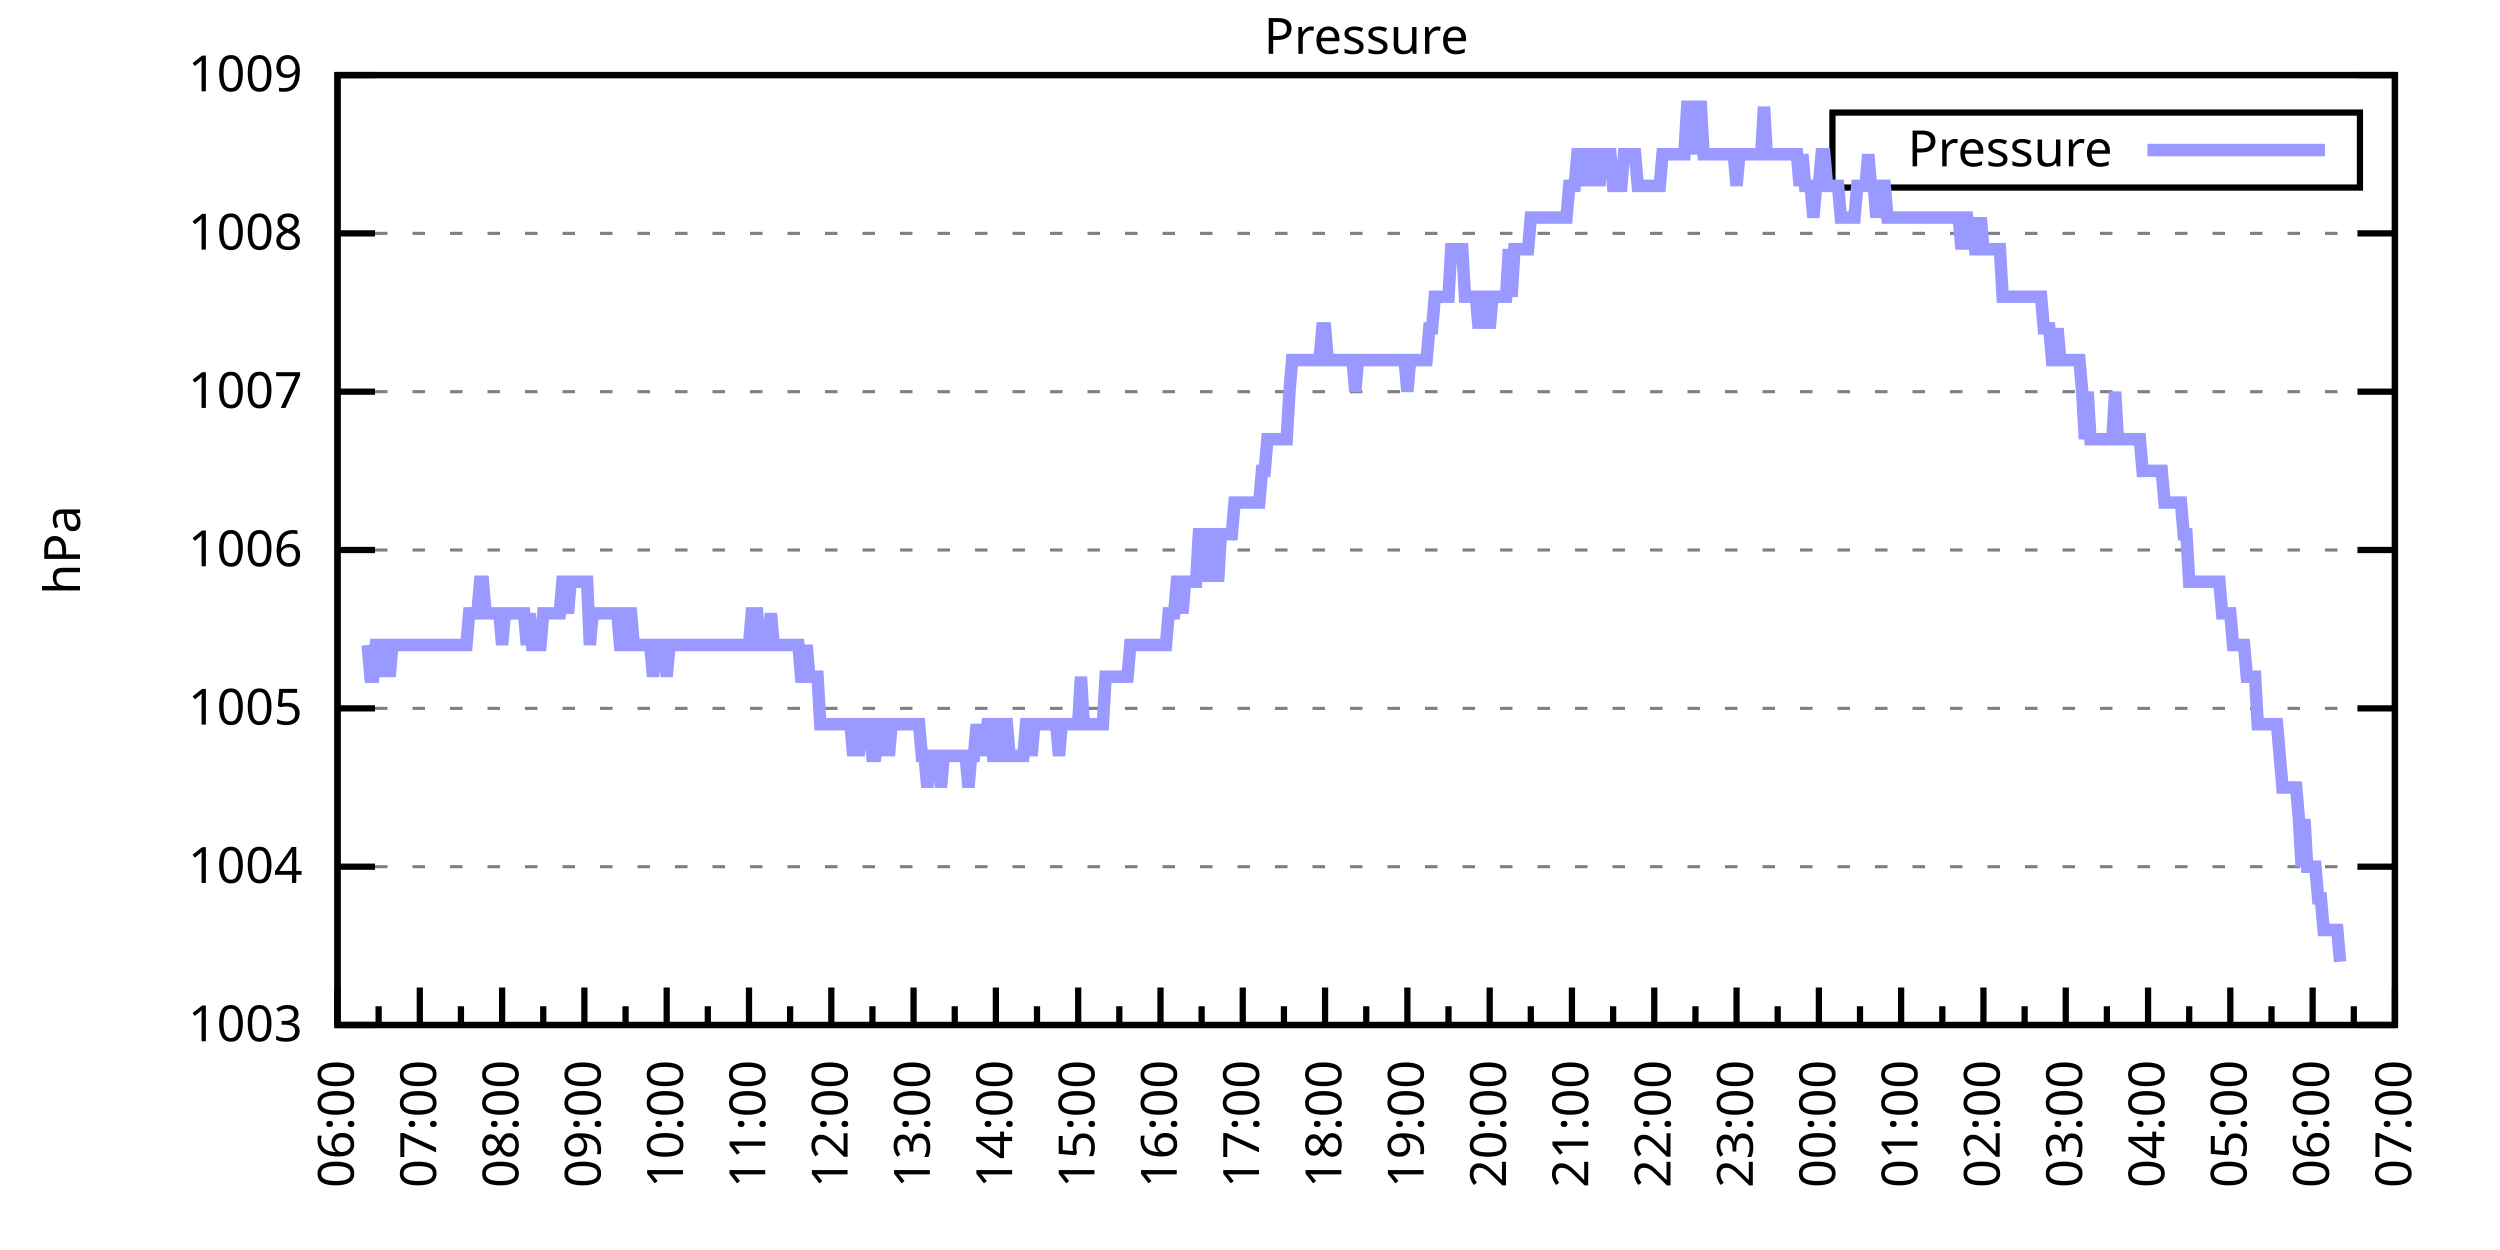
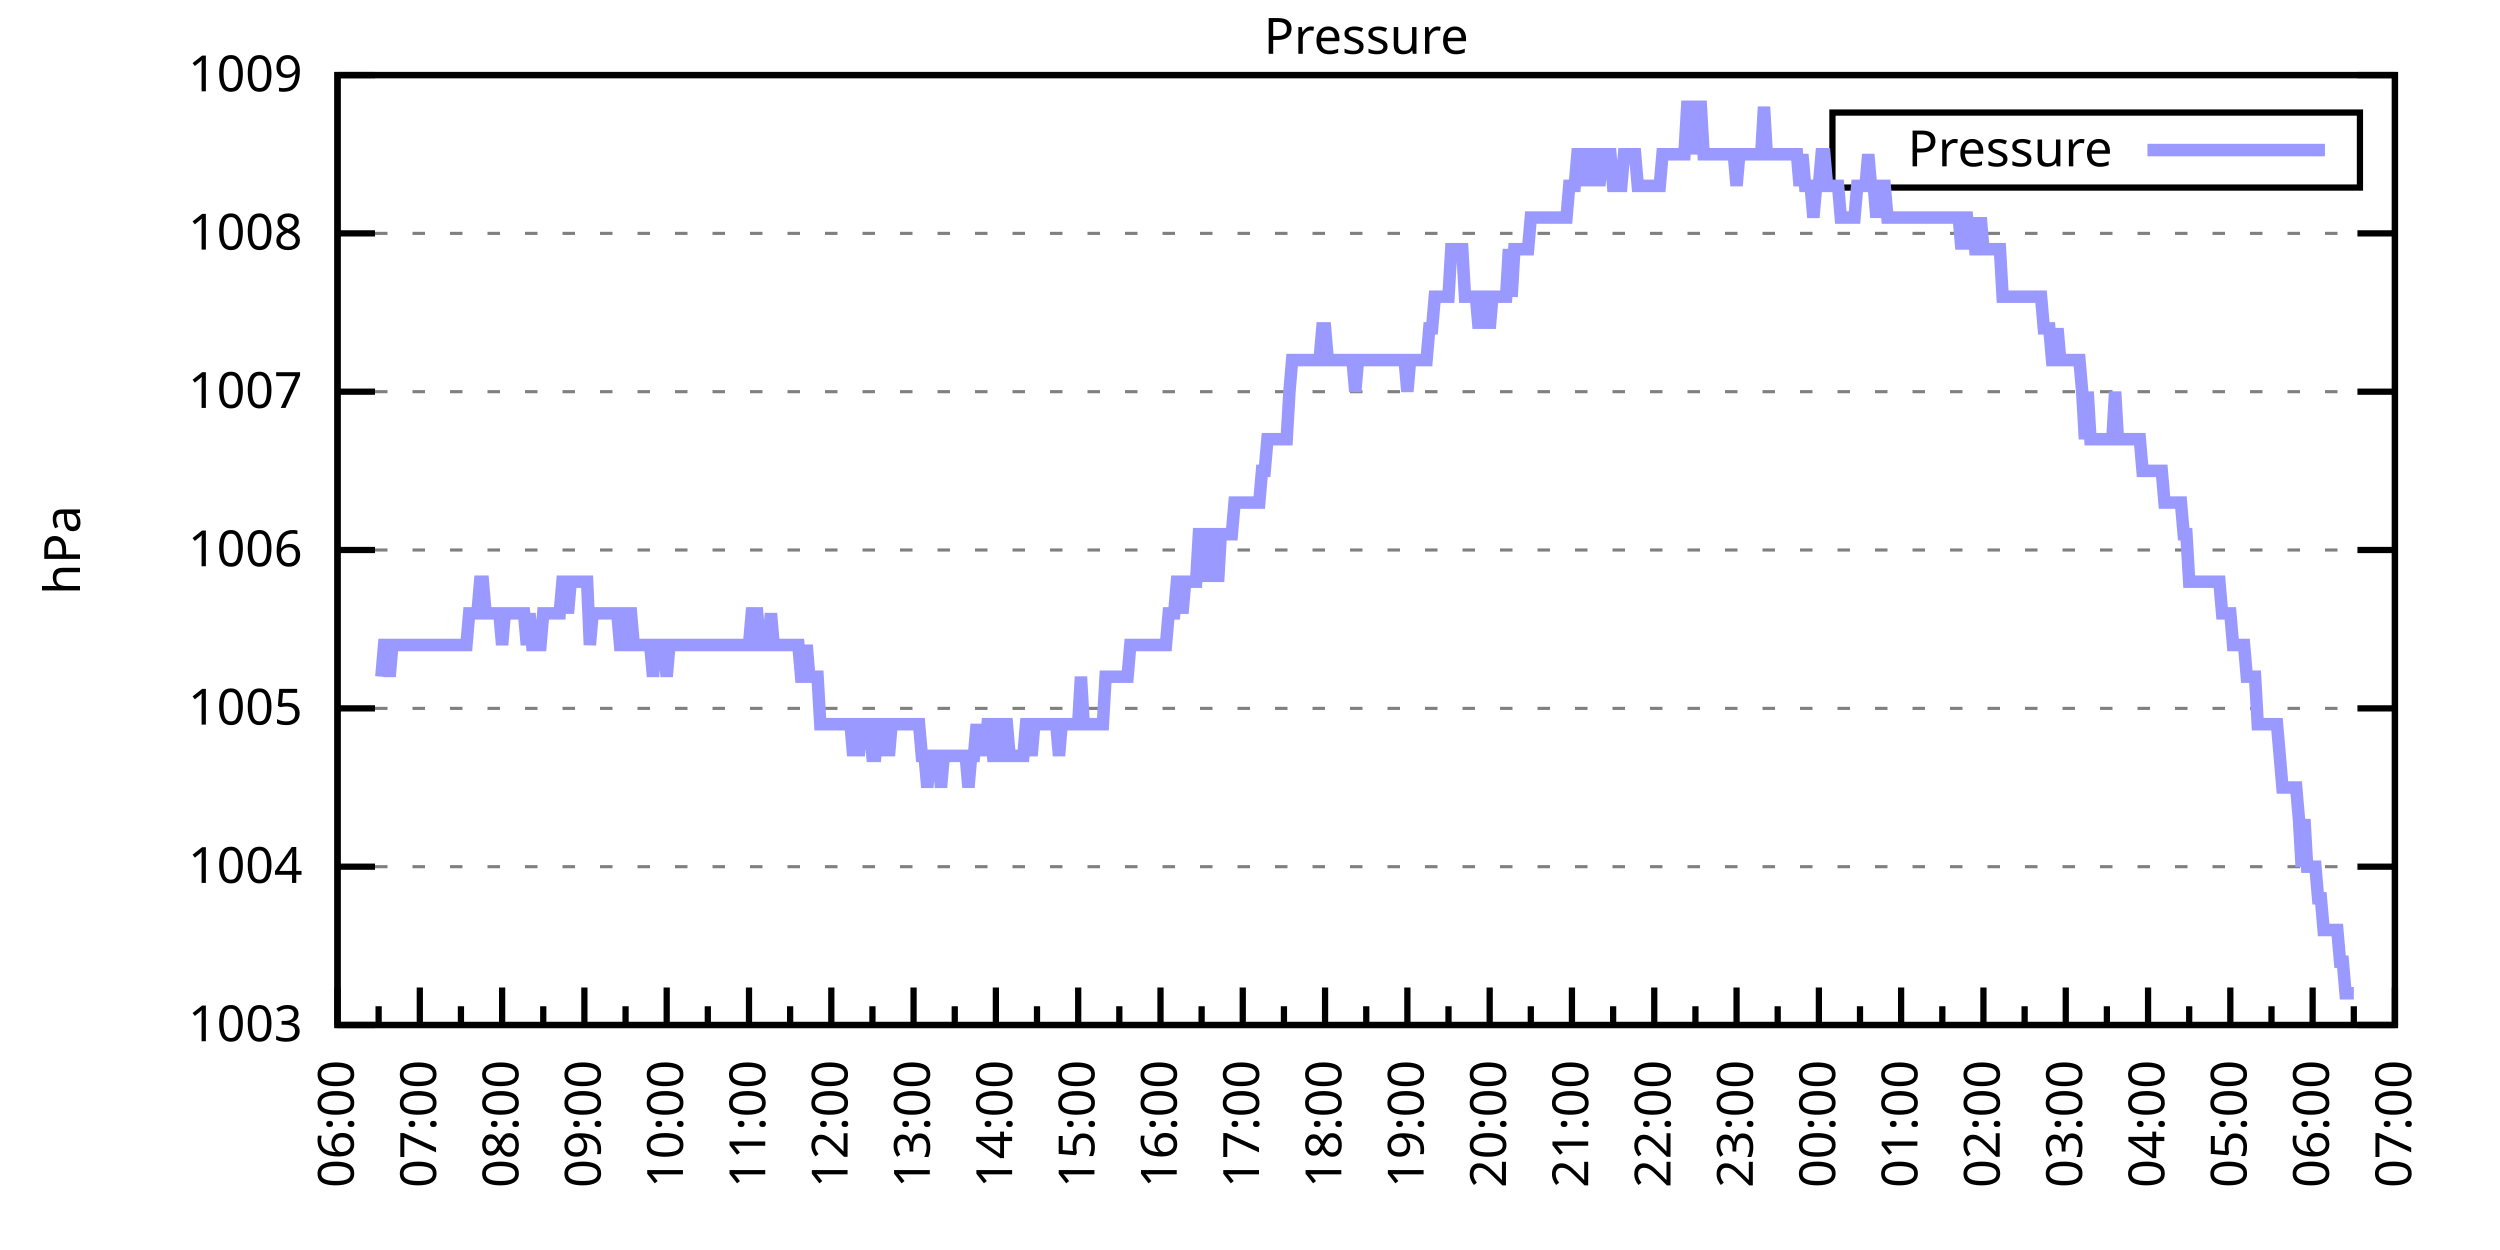
<svg xmlns="http://www.w3.org/2000/svg" xmlns:xlink="http://www.w3.org/1999/xlink" width="400" height="200" viewBox="0 0 400 200">
  <g id="gnuplot_canvas">
    <rect x="0" y="0" width="400" height="200" fill="none" />
    <defs>
      <circle id="gpDot" r="0.5" stroke-width="0.5" stroke="currentColor" />
      <path id="gpPt0" stroke-width="0.333" stroke="currentColor" d="M-1,0 h2 M0,-1 v2" />
      <path id="gpPt1" stroke-width="0.333" stroke="currentColor" d="M-1,-1 L1,1 M1,-1 L-1,1" />
      <path id="gpPt2" stroke-width="0.333" stroke="currentColor" d="M-1,0 L1,0 M0,-1 L0,1 M-1,-1 L1,1 M-1,1 L1,-1" />
      <rect id="gpPt3" stroke-width="0.333" stroke="currentColor" x="-1" y="-1" width="2" height="2" />
      <rect id="gpPt4" stroke-width="0.333" stroke="currentColor" fill="currentColor" x="-1" y="-1" width="2" height="2" />
      <circle id="gpPt5" stroke-width="0.333" stroke="currentColor" cx="0" cy="0" r="1" />
      <use xlink:href="#gpPt5" id="gpPt6" fill="currentColor" stroke="none" />
      <path id="gpPt7" stroke-width="0.333" stroke="currentColor" d="M0,-1.33 L-1.33,0.67 L1.33,0.67 z" />
      <use xlink:href="#gpPt7" id="gpPt8" fill="currentColor" stroke="none" />
      <use xlink:href="#gpPt7" id="gpPt9" stroke="currentColor" transform="rotate(180)" />
      <use xlink:href="#gpPt9" id="gpPt10" fill="currentColor" stroke="none" />
      <use xlink:href="#gpPt3" id="gpPt11" stroke="currentColor" transform="rotate(45)" />
      <use xlink:href="#gpPt11" id="gpPt12" fill="currentColor" stroke="none" />
      <path id="gpPt13" stroke-width="0.333" stroke="currentColor" d="M0,1.330 L1.265,0.411 L0.782,-1.067 L-0.782,-1.076 L-1.265,0.411 z" />
      <use xlink:href="#gpPt13" id="gpPt14" fill="currentColor" stroke="none" />
      <filter id="textbox" filterUnits="objectBoundingBox" x="0" y="0" height="1" width="1">
        <feFlood flood-color="white" flood-opacity="1" result="bgnd" />
        <feComposite in="SourceGraphic" in2="bgnd" operator="atop" />
      </filter>
      <filter id="greybox" filterUnits="objectBoundingBox" x="0" y="0" height="1" width="1">
        <feFlood flood-color="lightgrey" flood-opacity="1" result="grey" />
        <feComposite in="SourceGraphic" in2="grey" operator="atop" />
      </filter>
    </defs>
    <g fill="none" color="white" stroke="currentColor" stroke-width="1.00" stroke-linecap="butt" stroke-linejoin="miter">
</g>
    <g fill="none" color="black" stroke="currentColor" stroke-width="1.00" stroke-linecap="butt" stroke-linejoin="miter">
      <g stroke="none" shape-rendering="crispEdges">
        <polygon fill="rgb(255, 255, 255)" points="54.00,164.00 383.18,164.00 383.18,12.02 54.00,12.02 " />
      </g>
    </g>
    <g fill="none" color="black" stroke="currentColor" stroke-width="1.00" stroke-linecap="butt" stroke-linejoin="miter">
</g>
    <g fill="none" color="black" stroke="black" stroke-width="0.50" stroke-linecap="butt" stroke-linejoin="miter">
</g>
    <g fill="none" color="gray" stroke="currentColor" stroke-width="0.50" stroke-linecap="butt" stroke-linejoin="miter">
      <path stroke="gray" stroke-dasharray="2,4" class="gridline" d="M54.00,164.00 L383.19,164.00  " />
    </g>
    <g fill="none" color="gray" stroke="gray" stroke-width="1.00" stroke-linecap="butt" stroke-linejoin="miter">
</g>
    <g fill="none" color="black" stroke="currentColor" stroke-width="1.00" stroke-linecap="butt" stroke-linejoin="miter">
      <path stroke="black" d="M54.00,164.00 L60.00,164.00 M383.19,164.00 L377.19,164.00  " />
      <g transform="translate(48.40,166.60)" stroke="none" fill="black" font-family="Sans" font-size="8.00" text-anchor="end">
        <text>
          <tspan font-family="Sans"> 1003</tspan>
        </text>
      </g>
    </g>
    <g fill="none" color="black" stroke="currentColor" stroke-width="1.00" stroke-linecap="butt" stroke-linejoin="miter">
</g>
    <g fill="none" color="black" stroke="black" stroke-width="0.50" stroke-linecap="butt" stroke-linejoin="miter">
</g>
    <g fill="none" color="gray" stroke="currentColor" stroke-width="0.50" stroke-linecap="butt" stroke-linejoin="miter">
      <path stroke="gray" stroke-dasharray="2,4" class="gridline" d="M54.00,138.67 L383.19,138.67  " />
    </g>
    <g fill="none" color="gray" stroke="gray" stroke-width="1.00" stroke-linecap="butt" stroke-linejoin="miter">
</g>
    <g fill="none" color="black" stroke="currentColor" stroke-width="1.00" stroke-linecap="butt" stroke-linejoin="miter">
      <path stroke="black" d="M54.00,138.67 L60.00,138.67 M383.19,138.67 L377.19,138.67  " />
      <g transform="translate(48.40,141.27)" stroke="none" fill="black" font-family="Sans" font-size="8.00" text-anchor="end">
        <text>
          <tspan font-family="Sans"> 1004</tspan>
        </text>
      </g>
    </g>
    <g fill="none" color="black" stroke="currentColor" stroke-width="1.00" stroke-linecap="butt" stroke-linejoin="miter">
</g>
    <g fill="none" color="black" stroke="black" stroke-width="0.50" stroke-linecap="butt" stroke-linejoin="miter">
</g>
    <g fill="none" color="gray" stroke="currentColor" stroke-width="0.50" stroke-linecap="butt" stroke-linejoin="miter">
      <path stroke="gray" stroke-dasharray="2,4" class="gridline" d="M54.00,113.34 L383.19,113.34  " />
    </g>
    <g fill="none" color="gray" stroke="gray" stroke-width="1.00" stroke-linecap="butt" stroke-linejoin="miter">
</g>
    <g fill="none" color="black" stroke="currentColor" stroke-width="1.00" stroke-linecap="butt" stroke-linejoin="miter">
      <path stroke="black" d="M54.00,113.34 L60.00,113.34 M383.19,113.34 L377.19,113.34  " />
      <g transform="translate(48.40,115.94)" stroke="none" fill="black" font-family="Sans" font-size="8.00" text-anchor="end">
        <text>
          <tspan font-family="Sans"> 1005</tspan>
        </text>
      </g>
    </g>
    <g fill="none" color="black" stroke="currentColor" stroke-width="1.00" stroke-linecap="butt" stroke-linejoin="miter">
</g>
    <g fill="none" color="black" stroke="black" stroke-width="0.50" stroke-linecap="butt" stroke-linejoin="miter">
</g>
    <g fill="none" color="gray" stroke="currentColor" stroke-width="0.50" stroke-linecap="butt" stroke-linejoin="miter">
      <path stroke="gray" stroke-dasharray="2,4" class="gridline" d="M54.00,88.00 L383.19,88.00  " />
    </g>
    <g fill="none" color="gray" stroke="gray" stroke-width="1.00" stroke-linecap="butt" stroke-linejoin="miter">
</g>
    <g fill="none" color="black" stroke="currentColor" stroke-width="1.00" stroke-linecap="butt" stroke-linejoin="miter">
      <path stroke="black" d="M54.00,88.00 L60.00,88.00 M383.19,88.00 L377.19,88.00  " />
      <g transform="translate(48.40,90.60)" stroke="none" fill="black" font-family="Sans" font-size="8.00" text-anchor="end">
        <text>
          <tspan font-family="Sans"> 1006</tspan>
        </text>
      </g>
    </g>
    <g fill="none" color="black" stroke="currentColor" stroke-width="1.00" stroke-linecap="butt" stroke-linejoin="miter">
</g>
    <g fill="none" color="black" stroke="black" stroke-width="0.50" stroke-linecap="butt" stroke-linejoin="miter">
</g>
    <g fill="none" color="gray" stroke="currentColor" stroke-width="0.50" stroke-linecap="butt" stroke-linejoin="miter">
      <path stroke="gray" stroke-dasharray="2,4" class="gridline" d="M54.00,62.67 L383.19,62.67  " />
    </g>
    <g fill="none" color="gray" stroke="gray" stroke-width="1.00" stroke-linecap="butt" stroke-linejoin="miter">
</g>
    <g fill="none" color="black" stroke="currentColor" stroke-width="1.00" stroke-linecap="butt" stroke-linejoin="miter">
      <path stroke="black" d="M54.00,62.67 L60.00,62.67 M383.19,62.67 L377.19,62.67  " />
      <g transform="translate(48.40,65.27)" stroke="none" fill="black" font-family="Sans" font-size="8.00" text-anchor="end">
        <text>
          <tspan font-family="Sans"> 1007</tspan>
        </text>
      </g>
    </g>
    <g fill="none" color="black" stroke="currentColor" stroke-width="1.00" stroke-linecap="butt" stroke-linejoin="miter">
</g>
    <g fill="none" color="black" stroke="black" stroke-width="0.50" stroke-linecap="butt" stroke-linejoin="miter">
</g>
    <g fill="none" color="gray" stroke="currentColor" stroke-width="0.50" stroke-linecap="butt" stroke-linejoin="miter">
      <path stroke="gray" stroke-dasharray="2,4" class="gridline" d="M54.00,37.34 L383.19,37.34  " />
    </g>
    <g fill="none" color="gray" stroke="gray" stroke-width="1.00" stroke-linecap="butt" stroke-linejoin="miter">
</g>
    <g fill="none" color="black" stroke="currentColor" stroke-width="1.00" stroke-linecap="butt" stroke-linejoin="miter">
      <path stroke="black" d="M54.00,37.34 L60.00,37.34 M383.19,37.34 L377.19,37.34  " />
      <g transform="translate(48.40,39.94)" stroke="none" fill="black" font-family="Sans" font-size="8.00" text-anchor="end">
        <text>
          <tspan font-family="Sans"> 1008</tspan>
        </text>
      </g>
    </g>
    <g fill="none" color="black" stroke="currentColor" stroke-width="1.00" stroke-linecap="butt" stroke-linejoin="miter">
</g>
    <g fill="none" color="black" stroke="black" stroke-width="0.50" stroke-linecap="butt" stroke-linejoin="miter">
</g>
    <g fill="none" color="gray" stroke="currentColor" stroke-width="0.50" stroke-linecap="butt" stroke-linejoin="miter">
      <path stroke="gray" stroke-dasharray="2,4" class="gridline" d="M54.00,12.01 L383.19,12.01  " />
    </g>
    <g fill="none" color="gray" stroke="gray" stroke-width="1.00" stroke-linecap="butt" stroke-linejoin="miter">
</g>
    <g fill="none" color="black" stroke="currentColor" stroke-width="1.00" stroke-linecap="butt" stroke-linejoin="miter">
      <path stroke="black" d="M54.00,12.01 L60.00,12.01 M383.19,12.01 L377.19,12.01  " />
      <g transform="translate(48.40,14.61)" stroke="none" fill="black" font-family="Sans" font-size="8.00" text-anchor="end">
        <text>
          <tspan font-family="Sans"> 1009</tspan>
        </text>
      </g>
    </g>
    <g fill="none" color="black" stroke="currentColor" stroke-width="1.00" stroke-linecap="butt" stroke-linejoin="miter">
      <path stroke="black" d="M54.00,164.00 L54.00,158.00  " />
      <g transform="translate(56.60,169.60) rotate(270)" stroke="none" fill="black" font-family="Sans" font-size="8.00" text-anchor="end">
        <text>
          <tspan font-family="Sans">06:00</tspan>
        </text>
      </g>
    </g>
    <g fill="none" color="black" stroke="currentColor" stroke-width="1.00" stroke-linecap="butt" stroke-linejoin="miter">
      <path stroke="black" d="M60.58,164.00 L60.58,161.00 M67.17,164.00 L67.17,158.00  " />
      <g transform="translate(69.77,169.60) rotate(270)" stroke="none" fill="black" font-family="Sans" font-size="8.00" text-anchor="end">
        <text>
          <tspan font-family="Sans">07:00</tspan>
        </text>
      </g>
    </g>
    <g fill="none" color="black" stroke="currentColor" stroke-width="1.00" stroke-linecap="butt" stroke-linejoin="miter">
      <path stroke="black" d="M73.75,164.00 L73.75,161.00 M80.34,164.00 L80.34,158.00  " />
      <g transform="translate(82.94,169.60) rotate(270)" stroke="none" fill="black" font-family="Sans" font-size="8.00" text-anchor="end">
        <text>
          <tspan font-family="Sans">08:00</tspan>
        </text>
      </g>
    </g>
    <g fill="none" color="black" stroke="currentColor" stroke-width="1.00" stroke-linecap="butt" stroke-linejoin="miter">
      <path stroke="black" d="M86.92,164.00 L86.92,161.00 M93.50,164.00 L93.50,158.00  " />
      <g transform="translate(96.10,169.60) rotate(270)" stroke="none" fill="black" font-family="Sans" font-size="8.00" text-anchor="end">
        <text>
          <tspan font-family="Sans">09:00</tspan>
        </text>
      </g>
    </g>
    <g fill="none" color="black" stroke="currentColor" stroke-width="1.00" stroke-linecap="butt" stroke-linejoin="miter">
      <path stroke="black" d="M100.09,164.00 L100.09,161.00 M106.67,164.00 L106.67,158.00  " />
      <g transform="translate(109.27,169.60) rotate(270)" stroke="none" fill="black" font-family="Sans" font-size="8.00" text-anchor="end">
        <text>
          <tspan font-family="Sans">10:00</tspan>
        </text>
      </g>
    </g>
    <g fill="none" color="black" stroke="currentColor" stroke-width="1.00" stroke-linecap="butt" stroke-linejoin="miter">
      <path stroke="black" d="M113.25,164.00 L113.25,161.00 M119.84,164.00 L119.84,158.00  " />
      <g transform="translate(122.44,169.60) rotate(270)" stroke="none" fill="black" font-family="Sans" font-size="8.00" text-anchor="end">
        <text>
          <tspan font-family="Sans">11:00</tspan>
        </text>
      </g>
    </g>
    <g fill="none" color="black" stroke="currentColor" stroke-width="1.00" stroke-linecap="butt" stroke-linejoin="miter">
      <path stroke="black" d="M126.42,164.00 L126.42,161.00 M133.01,164.00 L133.01,158.00  " />
      <g transform="translate(135.61,169.60) rotate(270)" stroke="none" fill="black" font-family="Sans" font-size="8.00" text-anchor="end">
        <text>
          <tspan font-family="Sans">12:00</tspan>
        </text>
      </g>
    </g>
    <g fill="none" color="black" stroke="currentColor" stroke-width="1.00" stroke-linecap="butt" stroke-linejoin="miter">
      <path stroke="black" d="M139.59,164.00 L139.59,161.00 M146.17,164.00 L146.17,158.00  " />
      <g transform="translate(148.77,169.60) rotate(270)" stroke="none" fill="black" font-family="Sans" font-size="8.00" text-anchor="end">
        <text>
          <tspan font-family="Sans">13:00</tspan>
        </text>
      </g>
    </g>
    <g fill="none" color="black" stroke="currentColor" stroke-width="1.00" stroke-linecap="butt" stroke-linejoin="miter">
      <path stroke="black" d="M152.76,164.00 L152.76,161.00 M159.34,164.00 L159.34,158.00  " />
      <g transform="translate(161.94,169.60) rotate(270)" stroke="none" fill="black" font-family="Sans" font-size="8.00" text-anchor="end">
        <text>
          <tspan font-family="Sans">14:00</tspan>
        </text>
      </g>
    </g>
    <g fill="none" color="black" stroke="currentColor" stroke-width="1.00" stroke-linecap="butt" stroke-linejoin="miter">
      <path stroke="black" d="M165.92,164.00 L165.92,161.00 M172.51,164.00 L172.51,158.00  " />
      <g transform="translate(175.11,169.60) rotate(270)" stroke="none" fill="black" font-family="Sans" font-size="8.00" text-anchor="end">
        <text>
          <tspan font-family="Sans">15:00</tspan>
        </text>
      </g>
    </g>
    <g fill="none" color="black" stroke="currentColor" stroke-width="1.00" stroke-linecap="butt" stroke-linejoin="miter">
      <path stroke="black" d="M179.09,164.00 L179.09,161.00 M185.68,164.00 L185.68,158.00  " />
      <g transform="translate(188.28,169.60) rotate(270)" stroke="none" fill="black" font-family="Sans" font-size="8.00" text-anchor="end">
        <text>
          <tspan font-family="Sans">16:00</tspan>
        </text>
      </g>
    </g>
    <g fill="none" color="black" stroke="currentColor" stroke-width="1.00" stroke-linecap="butt" stroke-linejoin="miter">
      <path stroke="black" d="M192.26,164.00 L192.26,161.00 M198.84,164.00 L198.84,158.00  " />
      <g transform="translate(201.44,169.60) rotate(270)" stroke="none" fill="black" font-family="Sans" font-size="8.00" text-anchor="end">
        <text>
          <tspan font-family="Sans">17:00</tspan>
        </text>
      </g>
    </g>
    <g fill="none" color="black" stroke="currentColor" stroke-width="1.00" stroke-linecap="butt" stroke-linejoin="miter">
      <path stroke="black" d="M205.43,164.00 L205.43,161.00 M212.01,164.00 L212.01,158.00  " />
      <g transform="translate(214.61,169.60) rotate(270)" stroke="none" fill="black" font-family="Sans" font-size="8.00" text-anchor="end">
        <text>
          <tspan font-family="Sans">18:00</tspan>
        </text>
      </g>
    </g>
    <g fill="none" color="black" stroke="currentColor" stroke-width="1.00" stroke-linecap="butt" stroke-linejoin="miter">
      <path stroke="black" d="M218.60,164.00 L218.60,161.00 M225.18,164.00 L225.18,158.00  " />
      <g transform="translate(227.78,169.60) rotate(270)" stroke="none" fill="black" font-family="Sans" font-size="8.00" text-anchor="end">
        <text>
          <tspan font-family="Sans">19:00</tspan>
        </text>
      </g>
    </g>
    <g fill="none" color="black" stroke="currentColor" stroke-width="1.00" stroke-linecap="butt" stroke-linejoin="miter">
      <path stroke="black" d="M231.76,164.00 L231.76,161.00 M238.35,164.00 L238.35,158.00  " />
      <g transform="translate(240.95,169.60) rotate(270)" stroke="none" fill="black" font-family="Sans" font-size="8.00" text-anchor="end">
        <text>
          <tspan font-family="Sans">20:00</tspan>
        </text>
      </g>
    </g>
    <g fill="none" color="black" stroke="currentColor" stroke-width="1.00" stroke-linecap="butt" stroke-linejoin="miter">
      <path stroke="black" d="M244.93,164.00 L244.93,161.00 M251.51,164.00 L251.51,158.00  " />
      <g transform="translate(254.11,169.60) rotate(270)" stroke="none" fill="black" font-family="Sans" font-size="8.00" text-anchor="end">
        <text>
          <tspan font-family="Sans">21:00</tspan>
        </text>
      </g>
    </g>
    <g fill="none" color="black" stroke="currentColor" stroke-width="1.00" stroke-linecap="butt" stroke-linejoin="miter">
      <path stroke="black" d="M258.10,164.00 L258.10,161.00 M264.68,164.00 L264.68,158.00  " />
      <g transform="translate(267.28,169.60) rotate(270)" stroke="none" fill="black" font-family="Sans" font-size="8.00" text-anchor="end">
        <text>
          <tspan font-family="Sans">22:00</tspan>
        </text>
      </g>
    </g>
    <g fill="none" color="black" stroke="currentColor" stroke-width="1.00" stroke-linecap="butt" stroke-linejoin="miter">
      <path stroke="black" d="M271.27,164.00 L271.27,161.00 M277.85,164.00 L277.85,158.00  " />
      <g transform="translate(280.45,169.60) rotate(270)" stroke="none" fill="black" font-family="Sans" font-size="8.00" text-anchor="end">
        <text>
          <tspan font-family="Sans">23:00</tspan>
        </text>
      </g>
    </g>
    <g fill="none" color="black" stroke="currentColor" stroke-width="1.00" stroke-linecap="butt" stroke-linejoin="miter">
      <path stroke="black" d="M284.43,164.00 L284.43,161.00 M291.02,164.00 L291.02,158.00  " />
      <g transform="translate(293.62,169.60) rotate(270)" stroke="none" fill="black" font-family="Sans" font-size="8.00" text-anchor="end">
        <text>
          <tspan font-family="Sans">00:00</tspan>
        </text>
      </g>
    </g>
    <g fill="none" color="black" stroke="currentColor" stroke-width="1.00" stroke-linecap="butt" stroke-linejoin="miter">
      <path stroke="black" d="M297.60,164.00 L297.60,161.00 M304.18,164.00 L304.18,158.00  " />
      <g transform="translate(306.78,169.60) rotate(270)" stroke="none" fill="black" font-family="Sans" font-size="8.00" text-anchor="end">
        <text>
          <tspan font-family="Sans">01:00</tspan>
        </text>
      </g>
    </g>
    <g fill="none" color="black" stroke="currentColor" stroke-width="1.00" stroke-linecap="butt" stroke-linejoin="miter">
      <path stroke="black" d="M310.77,164.00 L310.77,161.00 M317.35,164.00 L317.35,158.00  " />
      <g transform="translate(319.95,169.60) rotate(270)" stroke="none" fill="black" font-family="Sans" font-size="8.00" text-anchor="end">
        <text>
          <tspan font-family="Sans">02:00</tspan>
        </text>
      </g>
    </g>
    <g fill="none" color="black" stroke="currentColor" stroke-width="1.00" stroke-linecap="butt" stroke-linejoin="miter">
      <path stroke="black" d="M323.94,164.00 L323.94,161.00 M330.52,164.00 L330.52,158.00  " />
      <g transform="translate(333.12,169.60) rotate(270)" stroke="none" fill="black" font-family="Sans" font-size="8.00" text-anchor="end">
        <text>
          <tspan font-family="Sans">03:00</tspan>
        </text>
      </g>
    </g>
    <g fill="none" color="black" stroke="currentColor" stroke-width="1.00" stroke-linecap="butt" stroke-linejoin="miter">
      <path stroke="black" d="M337.10,164.00 L337.10,161.00 M343.69,164.00 L343.69,158.00  " />
      <g transform="translate(346.29,169.60) rotate(270)" stroke="none" fill="black" font-family="Sans" font-size="8.00" text-anchor="end">
        <text>
          <tspan font-family="Sans">04:00</tspan>
        </text>
      </g>
    </g>
    <g fill="none" color="black" stroke="currentColor" stroke-width="1.00" stroke-linecap="butt" stroke-linejoin="miter">
      <path stroke="black" d="M350.27,164.00 L350.27,161.00 M356.85,164.00 L356.85,158.00  " />
      <g transform="translate(359.45,169.60) rotate(270)" stroke="none" fill="black" font-family="Sans" font-size="8.00" text-anchor="end">
        <text>
          <tspan font-family="Sans">05:00</tspan>
        </text>
      </g>
    </g>
    <g fill="none" color="black" stroke="currentColor" stroke-width="1.00" stroke-linecap="butt" stroke-linejoin="miter">
      <path stroke="black" d="M363.44,164.00 L363.44,161.00 M370.02,164.00 L370.02,158.00  " />
      <g transform="translate(372.62,169.60) rotate(270)" stroke="none" fill="black" font-family="Sans" font-size="8.00" text-anchor="end">
        <text>
          <tspan font-family="Sans">06:00</tspan>
        </text>
      </g>
    </g>
    <g fill="none" color="black" stroke="currentColor" stroke-width="1.00" stroke-linecap="butt" stroke-linejoin="miter">
      <path stroke="black" d="M376.61,164.00 L376.61,161.00 M383.19,164.00 L383.19,158.00  " />
      <g transform="translate(385.79,169.60) rotate(270)" stroke="none" fill="black" font-family="Sans" font-size="8.00" text-anchor="end">
        <text>
          <tspan font-family="Sans">07:00</tspan>
        </text>
      </g>
    </g>
    <g fill="none" color="black" stroke="currentColor" stroke-width="1.00" stroke-linecap="butt" stroke-linejoin="miter">
</g>
    <g fill="none" color="black" stroke="currentColor" stroke-width="1.00" stroke-linecap="butt" stroke-linejoin="miter">
      <path stroke="black" d="M54.00,12.01 L54.00,164.00 L383.19,164.00 L383.19,12.01 L54.00,12.01 Z  " />
    </g>
    <g fill="none" color="black" stroke="currentColor" stroke-width="1.00" stroke-linecap="butt" stroke-linejoin="miter">
      <g transform="translate(12.80,88.01) rotate(270)" stroke="none" fill="black" font-family="Sans" font-size="8.00" text-anchor="middle">
        <text>
          <tspan font-family="Sans">hPa</tspan>
        </text>
      </g>
    </g>
    <g fill="none" color="black" stroke="currentColor" stroke-width="1.00" stroke-linecap="butt" stroke-linejoin="miter">
</g>
    <g fill="none" color="black" stroke="currentColor" stroke-width="1.00" stroke-linecap="butt" stroke-linejoin="miter">
      <path stroke="black" d="M293.19,30.01 L293.19,18.01 L377.59,18.01 L377.59,30.01 L293.19,30.01 Z  " />
    </g>
    <g id="Pressure_plot_1">
      <g fill="none" color="white" stroke="black" stroke-width="2.00" stroke-linecap="butt" stroke-linejoin="miter">
</g>
      <g fill="none" color="black" stroke="currentColor" stroke-width="2.00" stroke-linecap="butt" stroke-linejoin="miter">
        <g transform="translate(337.99,26.61)" stroke="none" fill="black" font-family="Sans" font-size="8.00" text-anchor="end">
          <text>
            <tspan font-family="Sans">Pressure</tspan>
          </text>
        </g>
      </g>
      <g fill="none" color="black" stroke="currentColor" stroke-width="2.00" stroke-linecap="butt" stroke-linejoin="miter">
-         <path stroke="rgb(153, 153, 255)" d="M343.59,24.01 L371.99,24.01 M58.83,103.20 L59.27,108.27 L59.71,108.27 L60.14,103.20 L60.58,103.20 L61.02,108.27   L61.46,103.20 L61.90,103.20 L62.34,108.27 L62.78,103.20 L63.22,103.20 L63.66,103.20 L64.10,103.20 L64.53,103.20   L64.97,103.20 L65.41,103.20 L65.85,103.20 L66.29,103.20 L66.73,103.20 L67.17,103.20 L67.61,103.20 L68.05,103.20   L68.48,103.20 L68.92,103.20 L69.36,103.20 L69.80,103.20 L70.24,103.20 L70.68,103.20 L71.12,103.20 L71.56,103.20   L72.00,103.20 L72.43,103.20 L72.87,103.20 L73.31,103.20 L73.75,103.20 L74.19,103.20 L74.63,103.20 L75.07,98.14   L75.51,98.14 L75.95,98.14 L76.38,98.14 L76.82,93.07 L77.26,93.07 L77.70,98.14 L78.14,98.14 L78.58,98.14   L79.02,98.14 L79.46,98.14 L79.90,98.14 L80.34,103.20 L80.77,98.14 L81.21,98.14 L81.65,98.14 L82.09,98.14   L82.53,98.14 L82.97,98.14 L83.41,98.14 L83.85,98.14 L84.29,103.20 L84.72,98.14 L85.16,103.20 L85.60,103.20   L86.04,103.20 L86.48,103.20 L86.92,98.14 L87.36,98.14 L87.80,98.14 L88.24,98.14 L88.67,98.14 L89.11,98.14   L89.55,98.14 L89.99,93.07 L90.43,93.07 L90.87,98.14 L91.31,93.07 L91.75,93.07 L92.19,93.07 L92.62,93.07   L93.06,93.07 L93.50,93.07 L93.94,93.07 L94.38,103.20 L94.82,98.14 L95.26,98.14 L95.70,98.14 L96.14,98.14   L96.58,98.14 L97.01,98.14 L97.45,98.14 L97.89,98.14 L98.33,98.14 L98.77,98.14 L99.21,103.20 L99.65,103.20   L100.09,98.14 L100.53,98.14 L100.96,98.14 L101.40,103.20 L101.84,103.20 L102.28,103.20 L102.72,103.20 L103.16,103.20   L103.60,103.20 L104.04,103.20 L104.48,108.27 L104.91,103.20 L105.35,103.20 L105.79,103.20 L106.23,103.20 L106.67,108.27   L107.11,103.20 L107.55,103.20 L107.99,103.20 L108.43,103.20 L108.87,103.20 L109.30,103.20 L109.74,103.20 L110.18,103.20   L110.62,103.20 L111.06,103.20 L111.50,103.20 L111.94,103.20 L112.38,103.20 L112.82,103.20 L113.25,103.20 L113.69,103.20   L114.13,103.20 L114.57,103.20 L115.01,103.20 L115.45,103.20 L115.89,103.20 L116.33,103.20 L116.77,103.20 L117.20,103.20   L117.64,103.20 L118.08,103.20 L118.52,103.20 L118.96,103.20 L119.40,103.20 L119.84,103.20 L120.28,98.14 L120.72,98.14   L121.15,98.14 L121.59,103.20 L122.03,103.20 L122.47,103.20 L122.91,103.20 L123.35,98.14 L123.79,103.20 L124.23,103.20   L124.67,103.20 L125.11,103.20 L125.54,103.20 L125.98,103.20 L126.42,103.20 L126.86,103.20 L127.30,103.20 L127.74,103.20   L128.18,108.27 L128.62,108.27 L129.06,103.20 L129.49,108.27 L129.93,108.27 L130.37,108.27 L130.81,108.27 L131.25,115.87   L131.69,115.87 L132.13,115.87 L132.57,115.87 L133.01,115.87 L133.44,115.87 L133.88,115.87 L134.32,115.87 L134.76,115.87   L135.20,115.87 L135.64,115.87 L136.08,115.87 L136.52,120.94 L136.96,115.87 L137.39,120.94 L137.83,115.87 L138.27,115.87   L138.71,115.87 L139.15,115.87 L139.59,120.94 L140.03,120.94 L140.47,115.87 L140.91,115.87 L141.35,120.94 L141.78,115.87   L142.22,120.94 L142.66,115.87 L143.10,115.87 L143.54,115.87 L143.98,115.87 L144.42,115.87 L144.86,115.87 L145.30,115.87   L145.73,115.87 L146.17,115.87 L146.61,115.87 L147.05,115.87 L147.49,120.94 L147.93,120.94 L148.37,126.00 L148.81,120.94   L149.25,120.94 L149.68,120.94 L150.12,120.94 L150.56,126.00 L151.00,120.94 L151.44,120.94 L151.88,120.94 L152.32,120.94   L152.76,120.94 L153.20,120.94 L153.63,120.94 L154.07,120.94 L154.51,120.94 L154.95,126.00 L155.39,120.94 L155.83,120.94   L156.27,115.87 L156.71,120.94 L157.15,115.87 L157.59,120.94 L158.02,115.87 L158.46,115.87 L158.90,120.94 L159.34,120.94   L159.78,120.94 L160.22,115.87 L160.66,115.87 L161.10,115.87 L161.54,120.94 L161.97,120.94 L162.41,120.94 L162.85,120.94   L163.29,120.94 L163.73,120.94 L164.17,115.87 L164.61,115.87 L165.05,120.94 L165.49,115.87 L165.92,115.87 L166.36,115.87   L166.80,115.87 L167.24,115.87 L167.68,115.87 L168.12,115.87 L168.56,115.87 L169.00,115.87 L169.44,120.94 L169.87,115.87   L170.31,115.87 L170.75,115.87 L171.19,115.87 L171.63,115.87 L172.07,115.87 L172.51,115.87 L172.95,108.27 L173.39,115.87   L173.83,115.87 L174.26,115.87 L174.70,115.87 L175.14,115.87 L175.58,115.87 L176.02,115.87 L176.46,115.87 L176.90,108.27   L177.34,108.27 L177.78,108.27 L178.21,108.27 L178.65,108.27 L179.09,108.27 L179.53,108.27 L179.97,108.27 L180.41,108.27   L180.85,103.20 L181.29,103.20 L181.73,103.20 L182.16,103.20 L182.60,103.20 L183.04,103.20 L183.48,103.20 L183.92,103.20   L184.36,103.20 L184.80,103.20 L185.24,103.20 L185.68,103.20 L186.11,103.20 L186.55,103.20 L186.99,98.14 L187.43,98.14   L187.87,98.14 L188.31,93.07 L188.75,93.07 L189.19,98.14 L189.63,93.07 L190.07,93.07 L190.50,93.07 L190.94,93.07   L191.38,93.07 L191.82,85.47 L192.26,85.47 L192.70,85.47 L193.14,93.07 L193.58,85.47 L194.02,85.47 L194.45,85.47   L194.89,93.07 L195.33,85.47 L195.77,85.47 L196.21,85.47 L196.65,85.47 L197.09,85.47 L197.53,80.41 L197.97,80.41   L198.40,80.41 L198.84,80.41 L199.28,80.41 L199.72,80.41 L200.16,80.41 L200.60,80.41 L201.04,80.41 L201.48,80.41   L201.92,75.34 L202.35,75.34 L202.79,70.27 L203.23,70.27 L203.67,70.27 L204.11,70.27 L204.55,70.27 L204.99,70.27   L205.43,70.27 L205.87,70.27 L206.31,62.67 L206.74,57.61 L207.18,57.61 L207.62,57.61 L208.06,57.61 L208.50,57.61   L208.94,57.61 L209.38,57.61 L209.82,57.61 L210.26,57.61 L210.69,57.61 L211.13,57.61 L211.57,52.54 L212.01,52.54   L212.45,57.61 L212.89,57.61 L213.33,57.61 L213.77,57.61 L214.21,57.61 L214.64,57.61 L215.08,57.61 L215.52,57.61   L215.96,57.61 L216.40,57.61 L216.84,62.67 L217.28,57.61 L217.72,57.61 L218.16,57.61 L218.60,57.61 L219.03,57.61   L219.47,57.61 L219.91,57.61 L220.35,57.61 L220.79,57.61 L221.23,57.61 L221.67,57.61 L222.11,57.61 L222.55,57.61   L222.98,57.61 L223.42,57.61 L223.86,57.61 L224.30,57.61 L224.74,57.61 L225.18,62.67 L225.62,57.61 L226.06,57.61   L226.50,57.61 L226.93,57.61 L227.37,57.61 L227.81,57.61 L228.25,57.61 L228.69,52.54 L229.13,52.54 L229.57,47.47   L230.01,47.47 L230.45,47.47 L230.88,47.47 L231.32,47.47 L231.76,47.47 L232.20,39.87 L232.64,39.87 L233.08,39.87   L233.52,39.87 L233.96,39.87 L234.40,47.47 L234.84,47.47 L235.27,47.47 L235.71,47.47 L236.15,47.47 L236.59,52.54   L237.03,47.47 L237.47,47.47 L237.91,47.47 L238.35,52.54 L238.79,47.47 L239.22,47.47 L239.66,47.47 L240.10,47.47   L240.54,47.47 L240.98,47.47 L241.42,39.87 L241.86,47.47 L242.30,39.87 L242.74,39.87 L243.17,39.87 L243.61,39.87   L244.05,39.87 L244.49,39.87 L244.93,34.81 L245.37,34.81 L245.81,34.81 L246.25,34.81 L246.69,34.81 L247.12,34.81   L247.56,34.81 L248.00,34.81 L248.44,34.81 L248.88,34.81 L249.32,34.81 L249.76,34.81 L250.20,34.81 L250.64,34.81   L251.08,29.74 L251.51,29.74 L251.95,29.74 L252.39,24.68 L252.83,24.68 L253.27,29.74 L253.71,24.68 L254.15,29.74   L254.59,24.68 L255.03,24.68 L255.46,24.68 L255.90,29.74 L256.34,24.68 L256.78,24.68 L257.22,24.68 L257.66,24.68   L258.10,29.74 L258.54,29.74 L258.98,29.74 L259.41,29.74 L259.85,24.68 L260.29,24.68 L260.73,24.68 L261.17,24.68   L261.61,24.68 L262.05,29.74 L262.49,29.74 L262.93,29.74 L263.36,29.74 L263.80,29.74 L264.24,29.74 L264.68,29.74   L265.12,29.74 L265.56,29.74 L266.00,24.68 L266.44,24.68 L266.88,24.68 L267.32,24.68 L267.75,24.68 L268.19,24.68   L268.63,24.68 L269.07,24.68 L269.51,24.68 L269.95,17.08 L270.39,17.08 L270.83,17.08 L271.27,24.68 L271.70,17.08   L272.14,17.08 L272.58,24.68 L273.02,24.68 L273.46,24.68 L273.90,24.68 L274.34,24.68 L274.78,24.68 L275.22,24.68   L275.65,24.68 L276.09,24.68 L276.53,24.68 L276.97,24.68 L277.41,24.68 L277.85,29.74 L278.29,24.68 L278.73,24.68   L279.17,24.68 L279.60,24.68 L280.04,24.68 L280.48,24.68 L280.92,24.68 L281.36,24.68 L281.80,24.68 L282.24,17.08   L282.68,24.68 L283.12,24.68 L283.56,24.68 L283.99,24.68 L284.43,24.68 L284.87,24.68 L285.31,24.68 L285.75,24.68   L286.19,24.68 L286.63,24.68 L287.07,24.68 L287.51,24.68 L287.94,29.74 L288.38,24.68 L288.82,29.74 L289.26,29.74   L289.70,29.74 L290.14,34.81 L290.58,29.74 L291.02,29.74 L291.46,24.68 L291.89,24.68 L292.33,29.74 L292.77,29.74   L293.21,29.74 L293.65,29.74 L294.09,29.74 L294.53,34.81 L294.97,34.81 L295.41,34.81 L295.84,34.81 L296.28,34.81   L296.72,34.81 L297.16,29.74 L297.60,29.74 L298.04,29.74 L298.48,29.74 L298.92,24.68 L299.36,29.74 L299.80,29.74   L300.23,34.81 L300.67,29.74 L301.11,29.74 L301.55,29.74 L301.99,34.81 L302.43,34.81 L302.87,34.81 L303.31,34.81   L303.75,34.81 L304.18,34.81 L304.62,34.81 L305.06,34.81 L305.50,34.81 L305.94,34.81 L306.38,34.81 L306.82,34.81   L307.26,34.81 L307.70,34.81 L308.13,34.81 L308.57,34.81 L309.01,34.81 L309.45,34.81 L309.89,34.81 L310.33,34.81   L310.77,34.81 L311.21,34.81 L311.65,34.81 L312.08,34.81 L312.52,34.81 L312.96,34.81 L313.40,34.81 L313.84,39.87   L314.28,34.81 L314.72,34.81 L315.16,39.87 L315.60,34.81 L316.04,39.87 L316.47,39.87 L316.91,34.81 L317.35,39.87   L317.79,39.87 L318.23,39.87 L318.67,39.87 L319.11,39.87 L319.55,39.87 L319.99,39.87 L320.42,47.47 L320.86,47.47   L321.30,47.47 L321.74,47.47 L322.18,47.47 L322.62,47.47 L323.06,47.47 L323.50,47.47 L323.94,47.47 L324.37,47.47   L324.81,47.47 L325.25,47.47 L325.69,47.47 L326.13,47.47 L326.57,47.47 L327.01,52.54 L327.45,52.54 L327.89,52.54   L328.33,57.61 L328.76,57.61 L329.20,52.54 L329.64,57.61 L330.08,57.61 L330.52,57.61 L330.96,57.61 L331.40,57.61   L331.84,57.61 L332.28,57.61 L332.71,57.61 L333.15,62.67 L333.59,70.27 L334.03,62.67 L334.47,70.27 L334.91,70.27   L335.35,70.27 L335.79,70.27 L336.23,70.27 L336.66,70.27 L337.10,70.27 L337.54,70.27 L337.98,70.27 L338.42,62.67   L338.86,70.27 L339.30,70.27 L339.74,70.27 L340.18,70.27 L340.61,70.27 L341.05,70.27 L341.49,70.27 L341.93,70.27   L342.37,70.27 L342.81,75.34 L343.25,75.34 L343.69,75.34 L344.13,75.34 L344.57,75.34 L345.00,75.34 L345.44,75.34   L345.88,75.34 L346.32,80.41 L346.76,80.41 L347.20,80.41 L347.64,80.41 L348.08,80.41 L348.52,80.41 L348.95,80.41   L349.39,85.47 L349.83,85.47 L350.27,93.07 L350.71,93.07 L351.15,93.07 L351.59,93.07 L352.03,93.07 L352.47,93.07   L352.90,93.07 L353.34,93.07 L353.78,93.07 L354.22,93.07 L354.66,93.07 L355.10,93.07 L355.54,98.14 L355.98,98.14   L356.42,98.14 L356.85,98.14 L357.29,103.20 L357.73,103.20 L358.17,103.20 L358.61,103.20 L359.05,103.20 L359.49,108.27   L359.93,108.27 L360.37,108.27 L360.81,108.27 L361.24,115.87 L361.68,115.87 L362.12,115.87 L362.56,115.87 L363.00,115.87   L363.44,115.87 L363.88,115.87 L364.32,115.87 L364.76,120.94 L365.19,126.00 L365.63,126.00 L366.07,126.00 L366.51,126.00   L366.95,126.00 L367.39,126.00 L367.83,131.07 L368.27,138.67 L368.71,131.07 L369.14,138.67 L369.58,138.67 L370.02,138.67   L370.46,138.67 L370.90,143.73 L371.34,143.73 L371.78,148.80 L372.22,148.80 L372.66,148.80 L373.09,148.80 L373.53,148.80   L373.97,148.80 L374.41,153.87  " />
+         <path stroke="rgb(153, 153, 255)" d="M343.59,24.01 L371.99,24.01 M61.02,108.27 L61.46,103.20 L61.90,103.20 L62.34,108.27 L62.78,103.20 L63.22,103.20   L63.66,103.20 L64.10,103.20 L64.53,103.20 L64.97,103.20 L65.41,103.20 L65.85,103.20 L66.29,103.20 L66.73,103.20   L67.17,103.20 L67.61,103.20 L68.05,103.20 L68.48,103.20 L68.92,103.20 L69.36,103.20 L69.80,103.20 L70.24,103.20   L70.68,103.20 L71.12,103.20 L71.56,103.20 L72.00,103.20 L72.43,103.20 L72.87,103.20 L73.31,103.20 L73.75,103.20   L74.19,103.20 L74.63,103.20 L75.07,98.14 L75.51,98.14 L75.95,98.14 L76.38,98.14 L76.82,93.07 L77.26,93.07   L77.70,98.14 L78.14,98.14 L78.58,98.14 L79.02,98.14 L79.46,98.14 L79.90,98.14 L80.34,103.20 L80.77,98.14   L81.21,98.14 L81.65,98.14 L82.09,98.14 L82.53,98.14 L82.97,98.14 L83.41,98.14 L83.85,98.14 L84.29,103.20   L84.72,98.14 L85.16,103.20 L85.60,103.20 L86.04,103.20 L86.48,103.20 L86.92,98.14 L87.36,98.14 L87.80,98.14   L88.24,98.14 L88.67,98.14 L89.11,98.14 L89.55,98.14 L89.99,93.07 L90.43,93.07 L90.87,98.14 L91.31,93.07   L91.75,93.07 L92.19,93.07 L92.62,93.07 L93.06,93.07 L93.50,93.07 L93.94,93.07 L94.38,103.20 L94.82,98.14   L95.26,98.14 L95.70,98.14 L96.14,98.14 L96.58,98.14 L97.01,98.14 L97.45,98.14 L97.89,98.14 L98.33,98.14   L98.77,98.14 L99.21,103.20 L99.65,103.20 L100.09,98.14 L100.53,98.14 L100.96,98.14 L101.40,103.20 L101.84,103.20   L102.28,103.20 L102.72,103.20 L103.16,103.20 L103.60,103.20 L104.04,103.20 L104.48,108.27 L104.91,103.20 L105.35,103.20   L105.79,103.20 L106.23,103.20 L106.67,108.27 L107.11,103.20 L107.55,103.20 L107.99,103.20 L108.43,103.20 L108.87,103.20   L109.30,103.20 L109.74,103.20 L110.18,103.20 L110.62,103.20 L111.06,103.20 L111.50,103.20 L111.94,103.20 L112.38,103.20   L112.82,103.20 L113.25,103.20 L113.69,103.20 L114.13,103.20 L114.57,103.20 L115.01,103.20 L115.45,103.20 L115.89,103.20   L116.33,103.20 L116.77,103.20 L117.20,103.20 L117.64,103.20 L118.08,103.20 L118.52,103.20 L118.96,103.20 L119.40,103.20   L119.84,103.20 L120.28,98.14 L120.72,98.14 L121.15,98.14 L121.59,103.20 L122.03,103.20 L122.47,103.20 L122.91,103.20   L123.35,98.14 L123.79,103.20 L124.23,103.20 L124.67,103.20 L125.11,103.20 L125.54,103.20 L125.98,103.20 L126.42,103.20   L126.86,103.20 L127.30,103.20 L127.74,103.20 L128.18,108.27 L128.62,108.27 L129.06,103.20 L129.49,108.27 L129.93,108.27   L130.37,108.27 L130.81,108.27 L131.25,115.87 L131.69,115.87 L132.13,115.87 L132.57,115.87 L133.01,115.87 L133.44,115.87   L133.88,115.87 L134.32,115.87 L134.76,115.87 L135.20,115.87 L135.64,115.87 L136.08,115.87 L136.52,120.94 L136.96,115.87   L137.39,120.94 L137.83,115.87 L138.27,115.87 L138.71,115.87 L139.15,115.87 L139.59,120.94 L140.03,120.94 L140.47,115.87   L140.91,115.87 L141.35,120.94 L141.78,115.87 L142.22,120.94 L142.66,115.87 L143.10,115.87 L143.54,115.87 L143.98,115.87   L144.42,115.87 L144.86,115.87 L145.30,115.87 L145.73,115.87 L146.17,115.87 L146.61,115.87 L147.05,115.87 L147.49,120.94   L147.93,120.94 L148.37,126.00 L148.81,120.94 L149.25,120.94 L149.68,120.94 L150.12,120.94 L150.56,126.00 L151.00,120.94   L151.44,120.94 L151.88,120.94 L152.32,120.94 L152.76,120.94 L153.20,120.94 L153.63,120.94 L154.07,120.94 L154.51,120.94   L154.95,126.00 L155.39,120.94 L155.83,120.94 L156.27,115.87 L156.71,120.94 L157.15,115.87 L157.59,120.94 L158.02,115.87   L158.46,115.87 L158.90,120.94 L159.34,120.94 L159.78,120.94 L160.22,115.87 L160.66,115.87 L161.10,115.87 L161.54,120.94   L161.97,120.94 L162.41,120.94 L162.85,120.94 L163.29,120.94 L163.73,120.94 L164.17,115.87 L164.61,115.87 L165.05,120.94   L165.49,115.87 L165.92,115.87 L166.36,115.87 L166.80,115.87 L167.24,115.87 L167.68,115.87 L168.12,115.87 L168.56,115.87   L169.00,115.87 L169.44,120.94 L169.87,115.87 L170.31,115.87 L170.75,115.87 L171.19,115.87 L171.63,115.87 L172.07,115.87   L172.51,115.87 L172.95,108.27 L173.39,115.87 L173.83,115.87 L174.26,115.87 L174.70,115.87 L175.14,115.87 L175.58,115.87   L176.02,115.87 L176.46,115.87 L176.90,108.27 L177.34,108.27 L177.78,108.27 L178.21,108.27 L178.65,108.27 L179.09,108.27   L179.53,108.27 L179.97,108.27 L180.41,108.27 L180.85,103.20 L181.29,103.20 L181.73,103.20 L182.16,103.20 L182.60,103.20   L183.04,103.20 L183.48,103.20 L183.92,103.20 L184.36,103.20 L184.80,103.20 L185.24,103.20 L185.68,103.20 L186.11,103.20   L186.55,103.20 L186.99,98.14 L187.43,98.14 L187.87,98.14 L188.31,93.07 L188.75,93.07 L189.19,98.14 L189.63,93.07   L190.07,93.07 L190.50,93.07 L190.94,93.07 L191.38,93.07 L191.82,85.47 L192.26,85.47 L192.70,85.47 L193.14,93.07   L193.58,85.47 L194.02,85.47 L194.45,85.47 L194.89,93.07 L195.33,85.47 L195.77,85.47 L196.21,85.47 L196.65,85.47   L197.09,85.47 L197.53,80.41 L197.97,80.41 L198.40,80.41 L198.84,80.41 L199.28,80.41 L199.72,80.41 L200.16,80.41   L200.60,80.41 L201.04,80.41 L201.48,80.41 L201.92,75.34 L202.35,75.34 L202.79,70.27 L203.23,70.27 L203.67,70.27   L204.11,70.27 L204.55,70.27 L204.99,70.27 L205.43,70.27 L205.87,70.27 L206.31,62.67 L206.74,57.61 L207.18,57.61   L207.62,57.61 L208.06,57.61 L208.50,57.61 L208.94,57.61 L209.38,57.61 L209.82,57.61 L210.26,57.61 L210.69,57.61   L211.13,57.61 L211.57,52.54 L212.01,52.54 L212.45,57.61 L212.89,57.61 L213.33,57.61 L213.77,57.61 L214.21,57.61   L214.64,57.61 L215.08,57.61 L215.52,57.61 L215.96,57.61 L216.40,57.61 L216.84,62.67 L217.28,57.61 L217.72,57.61   L218.16,57.61 L218.60,57.61 L219.03,57.61 L219.47,57.61 L219.91,57.61 L220.35,57.61 L220.79,57.61 L221.23,57.61   L221.67,57.61 L222.11,57.61 L222.55,57.61 L222.98,57.61 L223.42,57.61 L223.86,57.61 L224.30,57.61 L224.74,57.61   L225.18,62.67 L225.62,57.61 L226.06,57.61 L226.50,57.61 L226.93,57.61 L227.37,57.61 L227.81,57.61 L228.25,57.61   L228.69,52.54 L229.13,52.54 L229.57,47.47 L230.01,47.47 L230.45,47.47 L230.88,47.47 L231.32,47.47 L231.76,47.47   L232.20,39.87 L232.64,39.87 L233.08,39.87 L233.52,39.87 L233.96,39.87 L234.40,47.47 L234.84,47.47 L235.27,47.47   L235.71,47.47 L236.15,47.47 L236.59,52.54 L237.03,47.47 L237.47,47.47 L237.91,47.47 L238.35,52.54 L238.79,47.47   L239.22,47.47 L239.66,47.47 L240.10,47.47 L240.54,47.47 L240.98,47.47 L241.42,39.87 L241.86,47.47 L242.30,39.87   L242.74,39.87 L243.17,39.87 L243.61,39.87 L244.05,39.87 L244.49,39.87 L244.93,34.81 L245.37,34.81 L245.81,34.81   L246.25,34.81 L246.69,34.81 L247.12,34.81 L247.56,34.81 L248.00,34.81 L248.44,34.81 L248.88,34.81 L249.32,34.81   L249.76,34.81 L250.20,34.81 L250.64,34.81 L251.08,29.74 L251.51,29.74 L251.95,29.74 L252.39,24.68 L252.83,24.68   L253.27,29.74 L253.71,24.68 L254.15,29.74 L254.59,24.68 L255.03,24.68 L255.46,24.68 L255.90,29.74 L256.34,24.68   L256.78,24.68 L257.22,24.68 L257.66,24.68 L258.10,29.74 L258.54,29.74 L258.98,29.74 L259.41,29.74 L259.85,24.68   L260.29,24.68 L260.73,24.68 L261.17,24.68 L261.61,24.68 L262.05,29.74 L262.49,29.74 L262.93,29.74 L263.36,29.74   L263.80,29.74 L264.24,29.74 L264.68,29.74 L265.12,29.74 L265.56,29.74 L266.00,24.68 L266.44,24.68 L266.88,24.68   L267.32,24.68 L267.75,24.68 L268.19,24.68 L268.63,24.68 L269.07,24.68 L269.51,24.68 L269.95,17.08 L270.39,17.08   L270.83,17.08 L271.27,24.68 L271.70,17.08 L272.14,17.08 L272.58,24.68 L273.02,24.68 L273.46,24.68 L273.90,24.68   L274.34,24.68 L274.78,24.68 L275.22,24.68 L275.65,24.68 L276.09,24.68 L276.53,24.68 L276.97,24.68 L277.41,24.68   L277.85,29.74 L278.29,24.68 L278.73,24.68 L279.17,24.68 L279.60,24.68 L280.04,24.68 L280.48,24.68 L280.92,24.68   L281.36,24.68 L281.80,24.68 L282.24,17.08 L282.68,24.68 L283.12,24.68 L283.56,24.68 L283.99,24.68 L284.43,24.68   L284.87,24.68 L285.31,24.68 L285.75,24.68 L286.19,24.68 L286.63,24.68 L287.07,24.68 L287.51,24.68 L287.94,29.74   L288.38,24.68 L288.82,29.74 L289.26,29.74 L289.70,29.74 L290.14,34.81 L290.58,29.74 L291.02,29.74 L291.46,24.68   L291.89,24.68 L292.33,29.74 L292.77,29.74 L293.21,29.74 L293.65,29.74 L294.09,29.74 L294.53,34.81 L294.97,34.81   L295.41,34.81 L295.84,34.81 L296.28,34.81 L296.72,34.81 L297.16,29.74 L297.60,29.74 L298.04,29.74 L298.48,29.74   L298.92,24.68 L299.36,29.74 L299.80,29.74 L300.23,34.81 L300.67,29.74 L301.11,29.74 L301.55,29.74 L301.99,34.81   L302.43,34.81 L302.87,34.81 L303.31,34.81 L303.75,34.81 L304.18,34.81 L304.62,34.81 L305.06,34.81 L305.50,34.81   L305.94,34.81 L306.38,34.81 L306.82,34.81 L307.26,34.81 L307.70,34.81 L308.13,34.81 L308.57,34.81 L309.01,34.81   L309.45,34.81 L309.89,34.81 L310.33,34.81 L310.77,34.81 L311.21,34.81 L311.65,34.81 L312.08,34.81 L312.52,34.81   L312.96,34.81 L313.40,34.81 L313.84,39.87 L314.28,34.81 L314.72,34.81 L315.16,39.87 L315.60,34.81 L316.04,39.87   L316.47,39.87 L316.91,34.81 L317.35,39.87 L317.79,39.87 L318.23,39.87 L318.67,39.87 L319.11,39.87 L319.55,39.87   L319.99,39.87 L320.42,47.47 L320.86,47.47 L321.30,47.47 L321.74,47.47 L322.18,47.47 L322.62,47.47 L323.06,47.47   L323.50,47.47 L323.94,47.47 L324.37,47.47 L324.81,47.47 L325.25,47.47 L325.69,47.47 L326.13,47.47 L326.57,47.47   L327.01,52.54 L327.45,52.54 L327.89,52.54 L328.33,57.61 L328.76,57.61 L329.20,52.54 L329.64,57.61 L330.08,57.61   L330.52,57.61 L330.96,57.61 L331.40,57.61 L331.84,57.61 L332.28,57.61 L332.71,57.61 L333.15,62.67 L333.59,70.27   L334.03,62.67 L334.47,70.27 L334.91,70.27 L335.35,70.27 L335.79,70.27 L336.23,70.27 L336.66,70.27 L337.10,70.27   L337.54,70.27 L337.98,70.27 L338.42,62.67 L338.86,70.27 L339.30,70.27 L339.74,70.27 L340.18,70.27 L340.61,70.27   L341.05,70.27 L341.49,70.27 L341.93,70.27 L342.37,70.27 L342.81,75.34 L343.25,75.34 L343.69,75.34 L344.13,75.34   L344.57,75.34 L345.00,75.34 L345.44,75.34 L345.88,75.34 L346.32,80.41 L346.76,80.41 L347.20,80.41 L347.64,80.41   L348.08,80.41 L348.52,80.41 L348.95,80.41 L349.39,85.47 L349.83,85.47 L350.27,93.07 L350.71,93.07 L351.15,93.07   L351.59,93.07 L352.03,93.07 L352.47,93.07 L352.90,93.07 L353.34,93.07 L353.78,93.07 L354.22,93.07 L354.66,93.07   L355.10,93.07 L355.54,98.14 L355.98,98.14 L356.42,98.14 L356.85,98.14 L357.29,103.20 L357.73,103.20 L358.17,103.20   L358.61,103.20 L359.05,103.20 L359.49,108.27 L359.93,108.27 L360.37,108.27 L360.81,108.27 L361.24,115.87 L361.68,115.87   L362.12,115.87 L362.56,115.87 L363.00,115.87 L363.44,115.87 L363.88,115.87 L364.32,115.87 L364.76,120.94 L365.19,126.00   L365.63,126.00 L366.07,126.00 L366.51,126.00 L366.95,126.00 L367.39,126.00 L367.83,131.07 L368.27,138.67 L368.71,131.07   L369.14,138.67 L369.58,138.67 L370.02,138.67 L370.46,138.67 L370.90,143.73 L371.34,143.73 L371.78,148.80 L372.22,148.80   L372.66,148.80 L373.09,148.80 L373.53,148.80 L373.97,148.80 L374.41,153.87 L374.85,153.87 L375.29,158.93 L375.73,158.93   L376.17,158.93 L376.61,158.93  " />
      </g>
    </g>
    <g fill="none" color="black" stroke="currentColor" stroke-width="2.00" stroke-linecap="butt" stroke-linejoin="miter">
</g>
    <g fill="none" color="black" stroke="black" stroke-width="1.00" stroke-linecap="butt" stroke-linejoin="miter">
</g>
    <g fill="none" color="black" stroke="currentColor" stroke-width="1.00" stroke-linecap="butt" stroke-linejoin="miter">
      <path stroke="black" d="M54.00,12.01 L54.00,164.00 L383.19,164.00 L383.19,12.01 L54.00,12.01 Z  " />
    </g>
    <g fill="none" color="black" stroke="currentColor" stroke-width="1.00" stroke-linecap="butt" stroke-linejoin="miter">
      <g transform="translate(218.59,8.61)" stroke="none" fill="black" font-family="Sans" font-size="8.00" text-anchor="middle">
        <text>
          <tspan font-family="Sans">Pressure</tspan>
        </text>
      </g>
    </g>
    <g fill="none" color="black" stroke="currentColor" stroke-width="1.00" stroke-linecap="butt" stroke-linejoin="miter">
</g>
  </g>
</svg>
